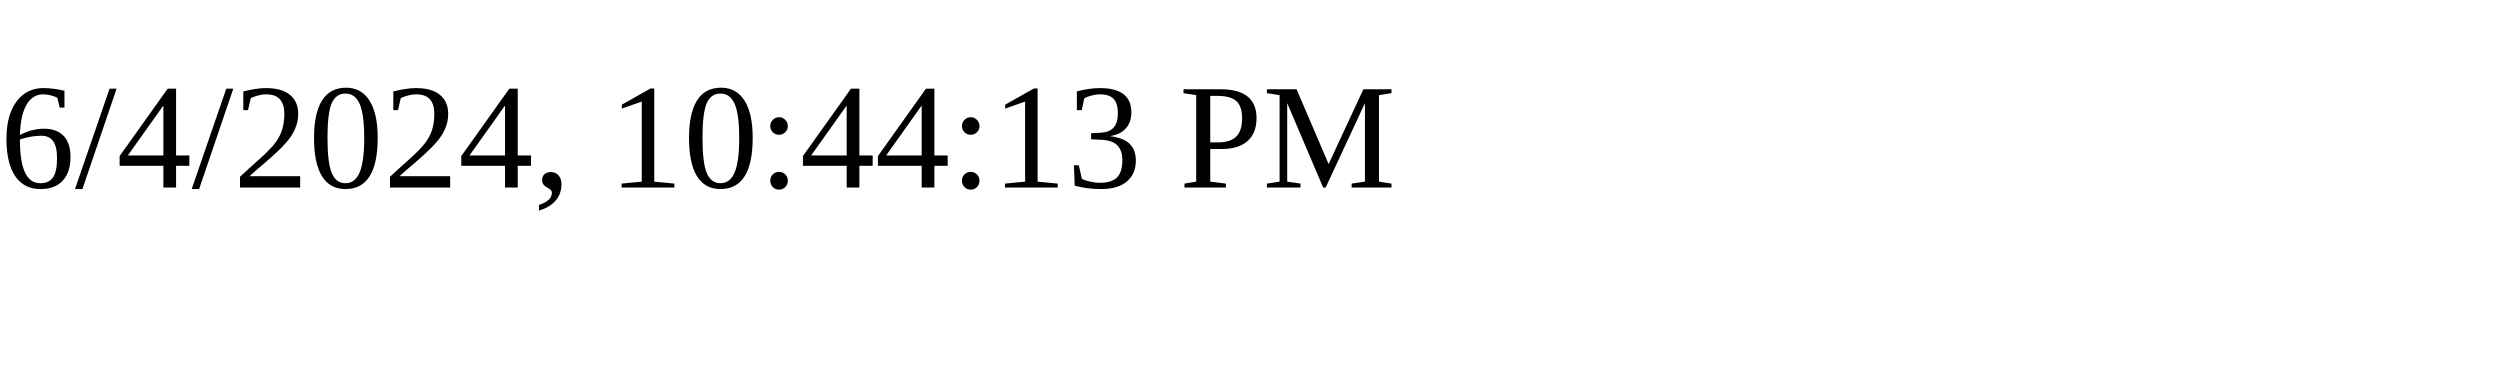
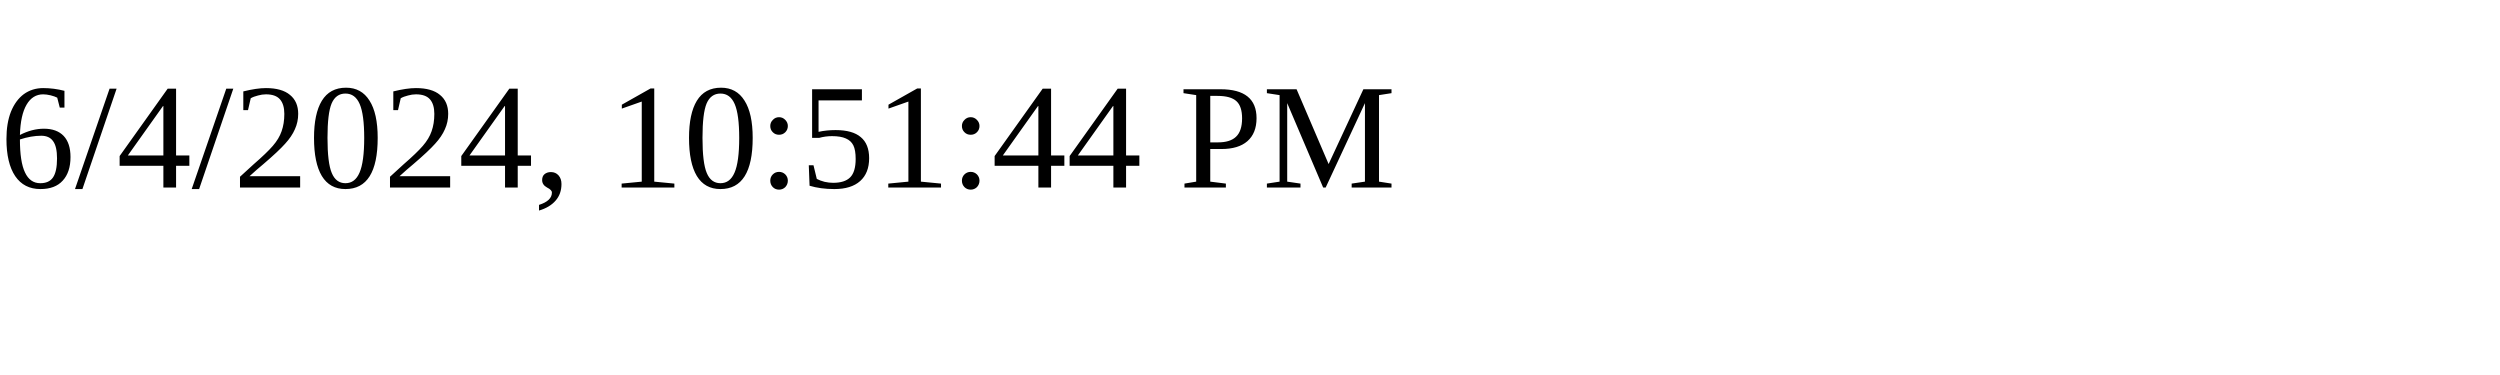
<svg xmlns="http://www.w3.org/2000/svg" height="30" width="200">
-   <text x="0" y="15">6/4/2024, 10:44:13 PM</text>
+   <text x="0" y="15">6/4/2024, 10:51:44 PM</text>
</svg>
